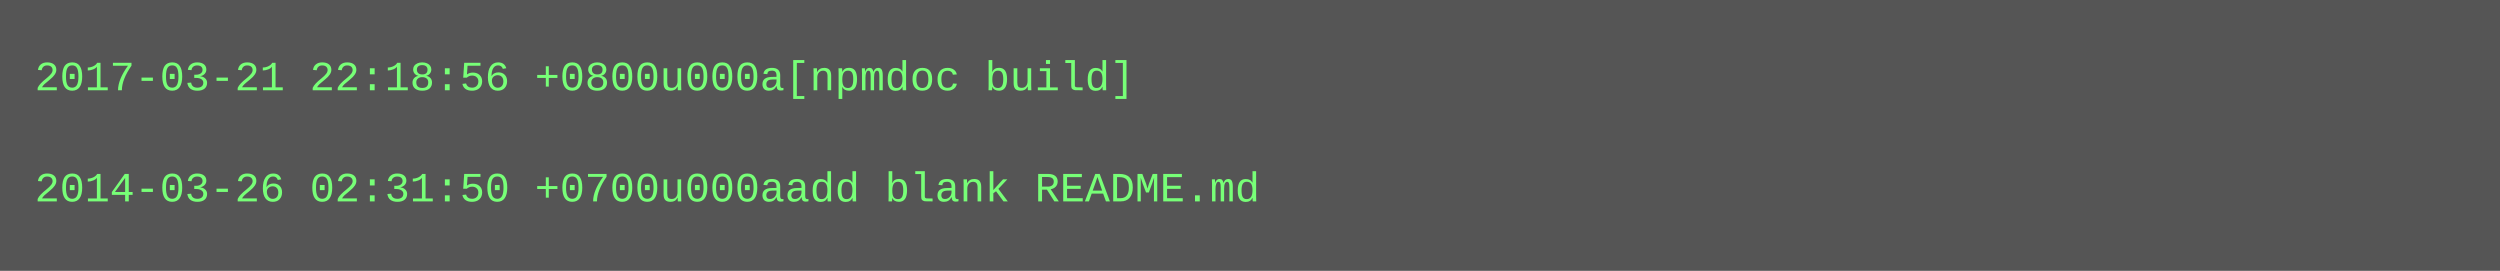
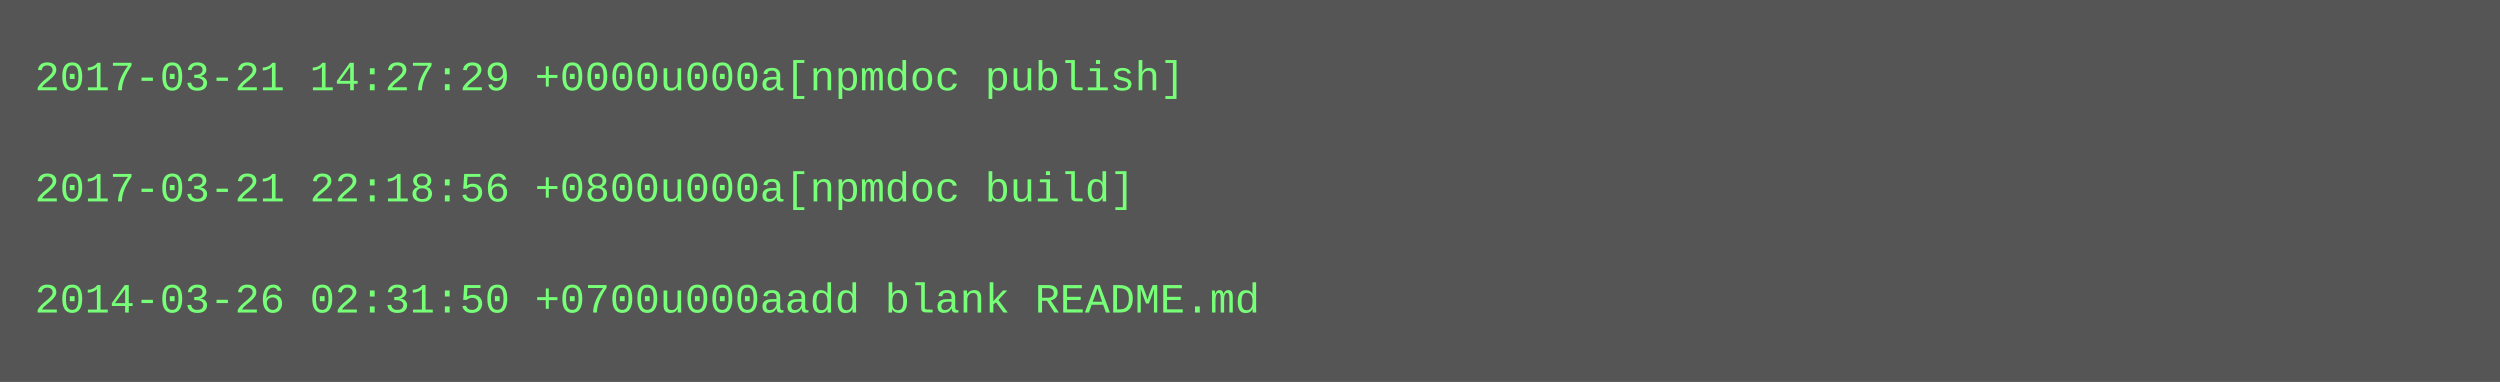
- <svg xmlns="http://www.w3.org/2000/svg" height="78" width="720">
-   <rect height="78" fill="#555" width="720" />
+ <svg xmlns="http://www.w3.org/2000/svg" height="110" width="720">
+   <rect height="110" fill="#555" width="720" />
  <text fill="#7f7" font-family="Courier New" font-size="12" xml:space="preserve">
-     <tspan x="10" y="26">2017-03-21 22:18:56 +0800u000a[npmdoc build]</tspan>
+     <tspan x="10" y="26">2017-03-21 14:27:29 +0000u000a[npmdoc publish]</tspan>
    <tspan x="10" y="42" />
-     <tspan x="10" y="58">2014-03-26 02:31:50 +0700u000aadd blank README.md</tspan>
+     <tspan x="10" y="58">2017-03-21 22:18:56 +0800u000a[npmdoc build]</tspan>
+     <tspan x="10" y="74" />
+     <tspan x="10" y="90">2014-03-26 02:31:50 +0700u000aadd blank README.md</tspan>
  </text>
</svg>
